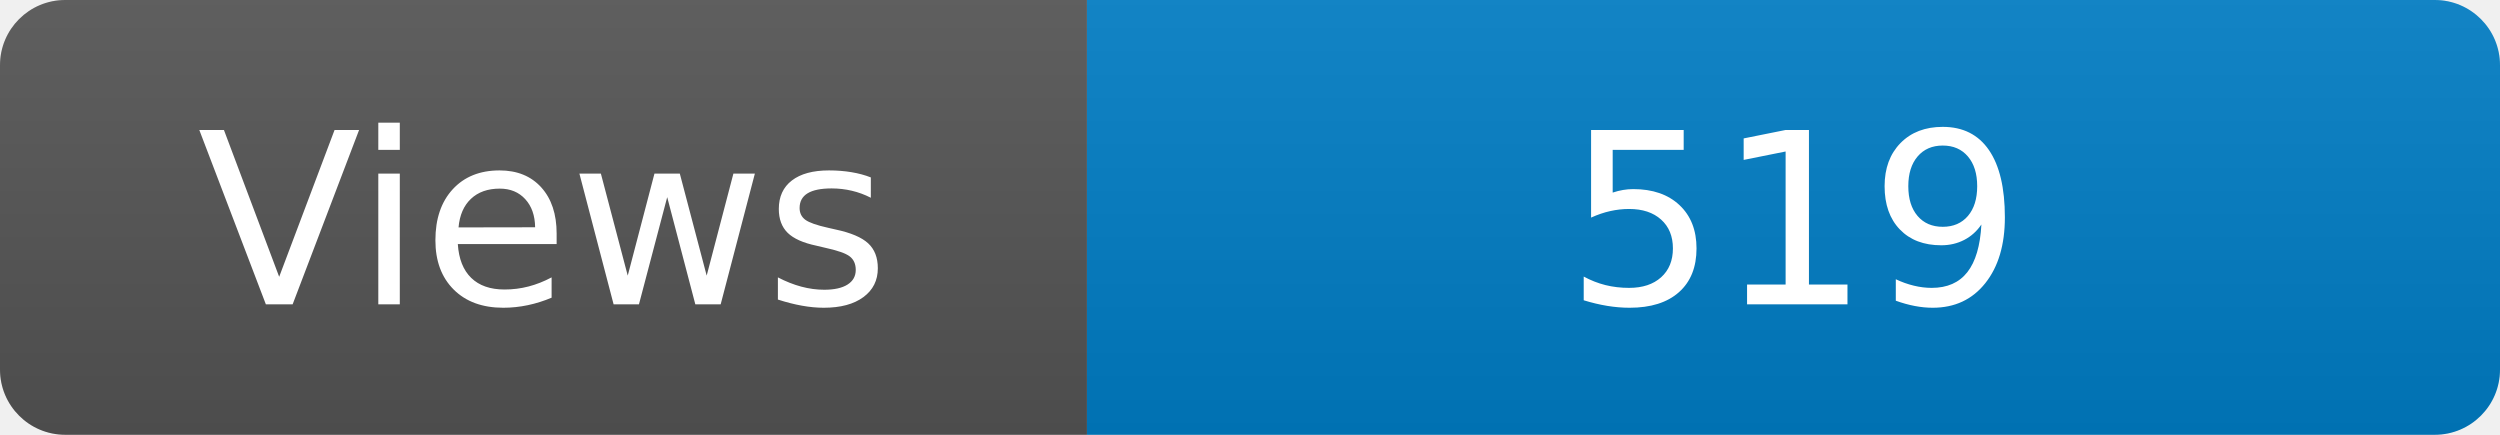
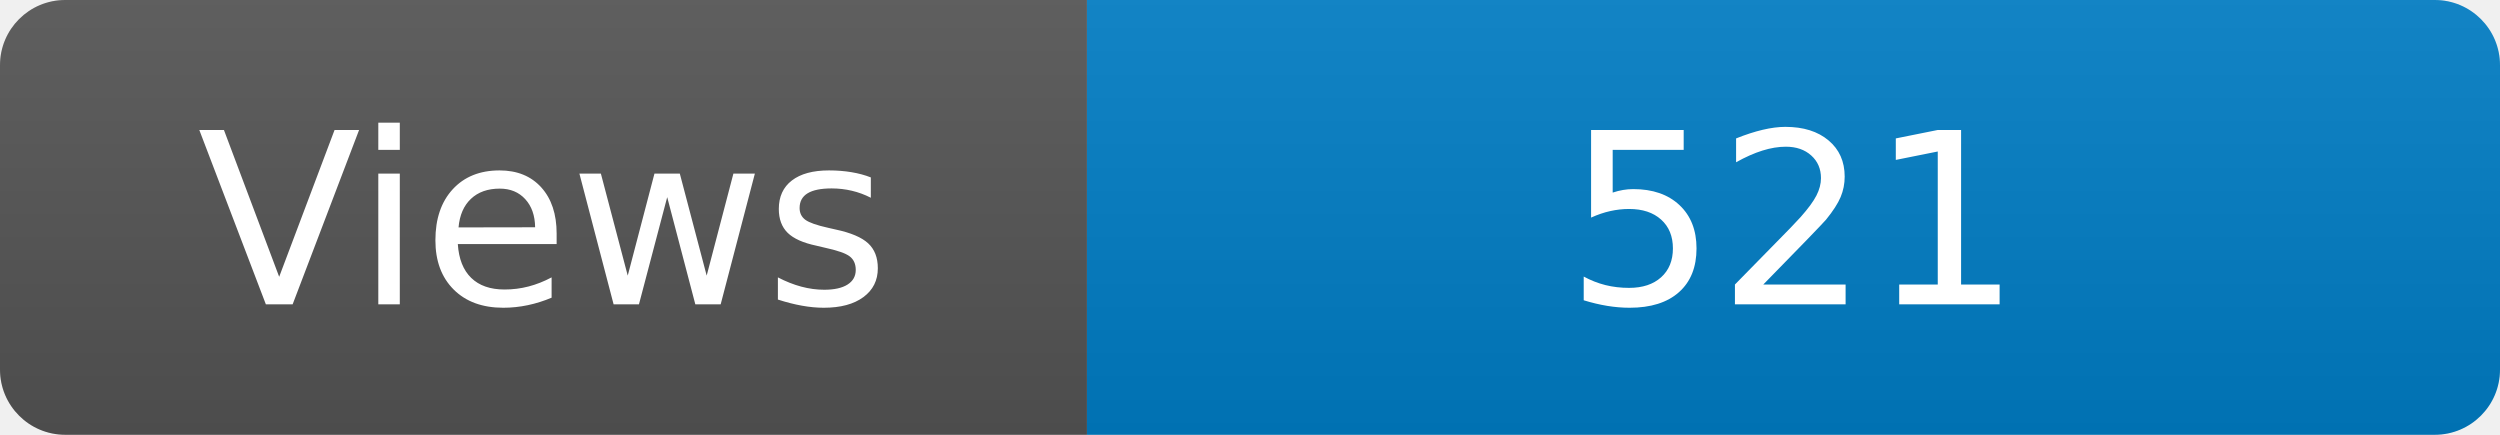
<svg xmlns="http://www.w3.org/2000/svg" width="115" height="20" role="img" aria-label="Maintained?: yes">
  <linearGradient id="s" x2="0" y2="100%">
    <stop offset="0" stop-color="#bbb" stop-opacity=".1" />
    <stop offset="1" stop-opacity=".1" />
  </linearGradient>
  <clipPath id="r">
    <rect width="115" height="20" rx="3" fill="#fff" />
  </clipPath>
  <g clip-path="url(#r)">
    <rect width="50" height="20" fill="#555" />
    <rect x="50" width="160" height="20" fill="#007ec6" />
    <rect width="115" height="20" fill="url(#s)" />
  </g>
  <g fill="#fff" text-anchor="middle" font-family="Verdana,Geneva,DejaVu Sans,sans-serif" font-size="110">
    <text x="250" y="140" transform="scale(.1)" fill="#fff">Views</text>
-     <text x="825" y="140" transform="scale(.1)" fill="#fff">519</text>
+     <text x="825" y="140" transform="scale(.1)" fill="#fff">521</text>
  </g>
</svg>
